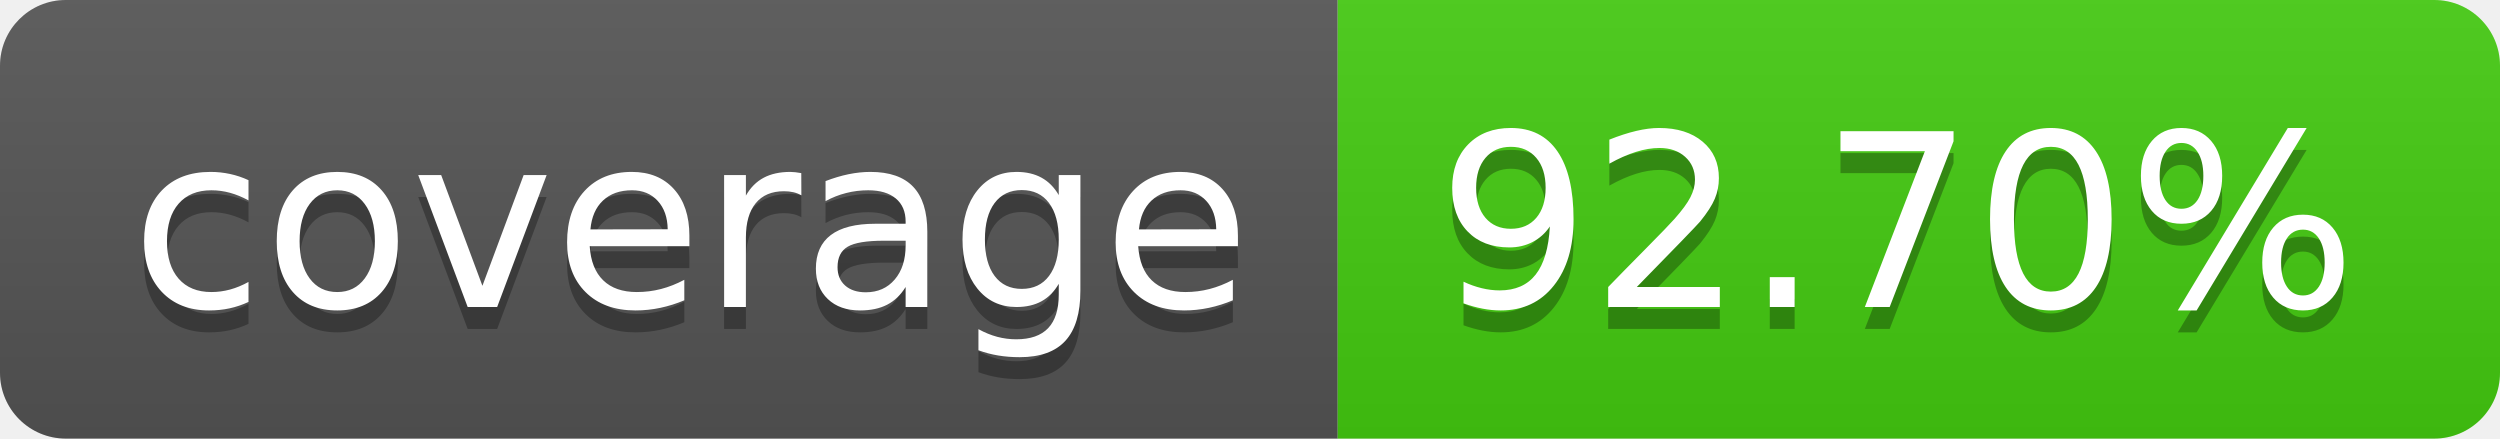
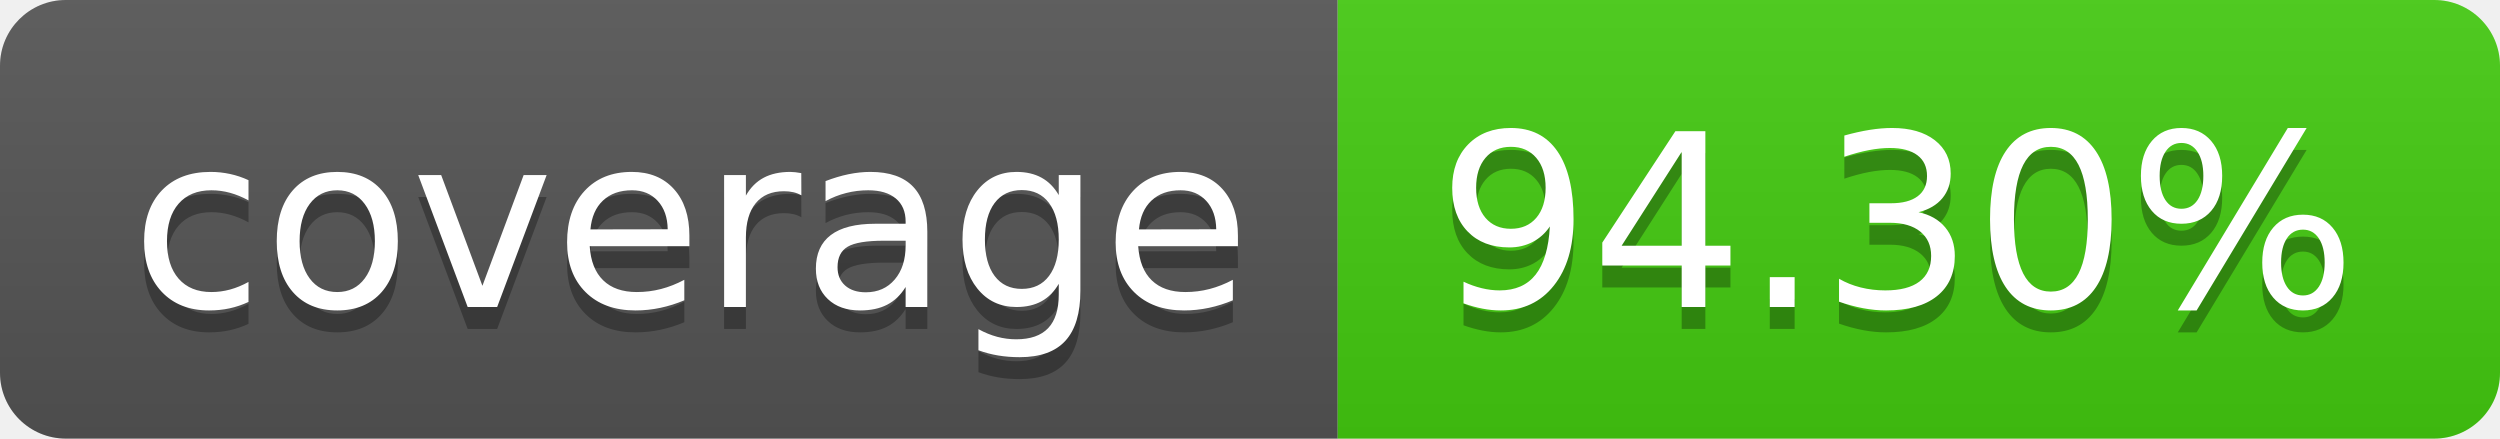
- <svg xmlns="http://www.w3.org/2000/svg" width="114" height="20" role="img" aria-label="coverage: 92.70%">
+ <svg xmlns="http://www.w3.org/2000/svg" width="114" height="20" role="img" aria-label="coverage: 94.30%">
  <linearGradient id="s" x2="0" y2="100%">
    <stop offset="0" stop-color="#bbb" stop-opacity=".1" />
    <stop offset="1" stop-opacity=".1" />
  </linearGradient>
  <clipPath id="r">
    <rect width="114" height="20" rx="3" fill="#fff" />
  </clipPath>
  <g clip-path="url(#r)">
    <rect width="61" height="20" fill="#555" />
    <rect x="61" width="53" height="20" fill="#4c1" />
    <rect width="114" height="20" fill="url(#s)" />
  </g>
  <g fill="#fff" text-anchor="middle" font-family="Verdana,Geneva,DejaVu Sans,sans-serif" text-rendering="geometricPrecision" font-size="110">
    <text aria-hidden="true" x="315" y="150" fill="#010101" fill-opacity=".3" transform="scale(.1)" textLength="510">coverage</text>
    <text x="315" y="140" transform="scale(.1)" fill="#fff" textLength="510">coverage</text>
-     <text aria-hidden="true" x="865" y="150" fill="#010101" fill-opacity=".3" transform="scale(.1)" textLength="430">92.70%</text>
-     <text x="865" y="140" transform="scale(.1)" fill="#fff" textLength="430">92.70%</text>
+     <text aria-hidden="true" x="865" y="150" fill="#010101" fill-opacity=".3" transform="scale(.1)" textLength="430">94.30%</text>
+     <text x="865" y="140" transform="scale(.1)" fill="#fff" textLength="430">94.30%</text>
  </g>
</svg>
